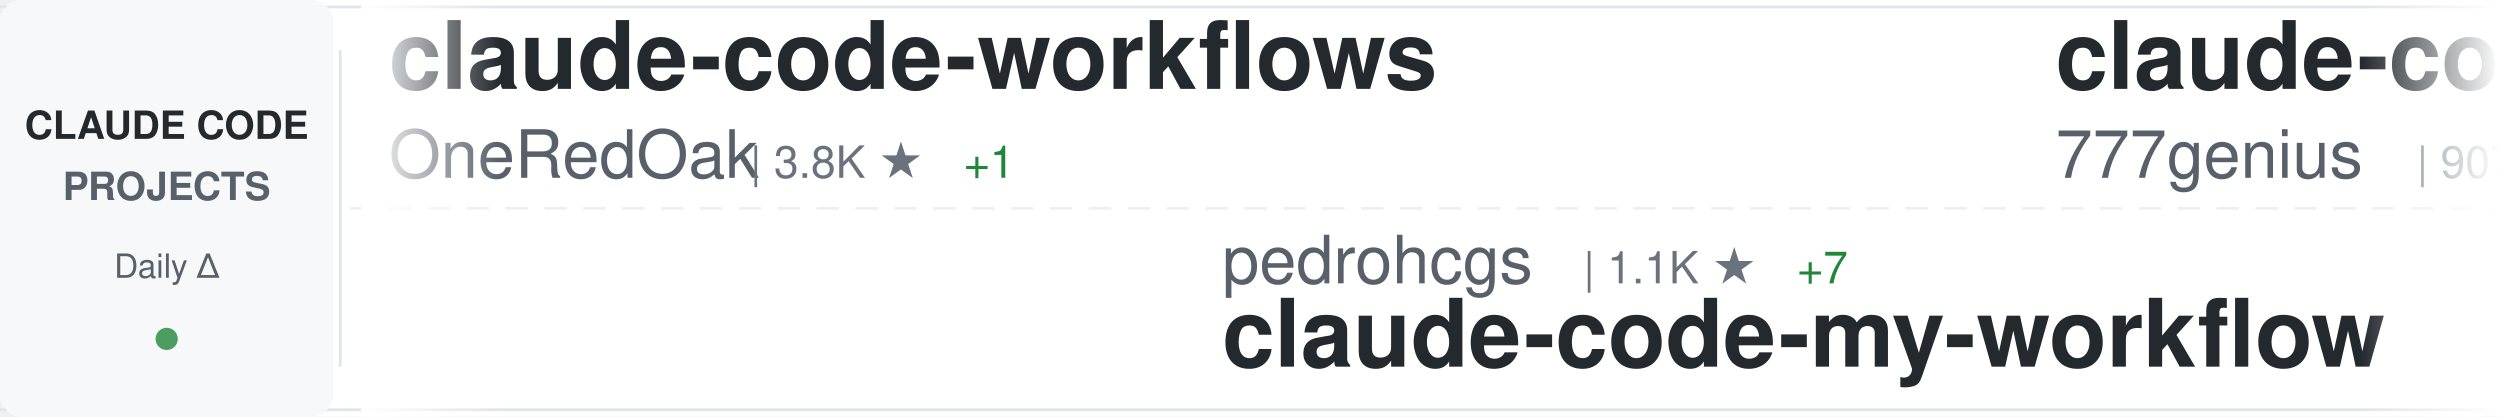
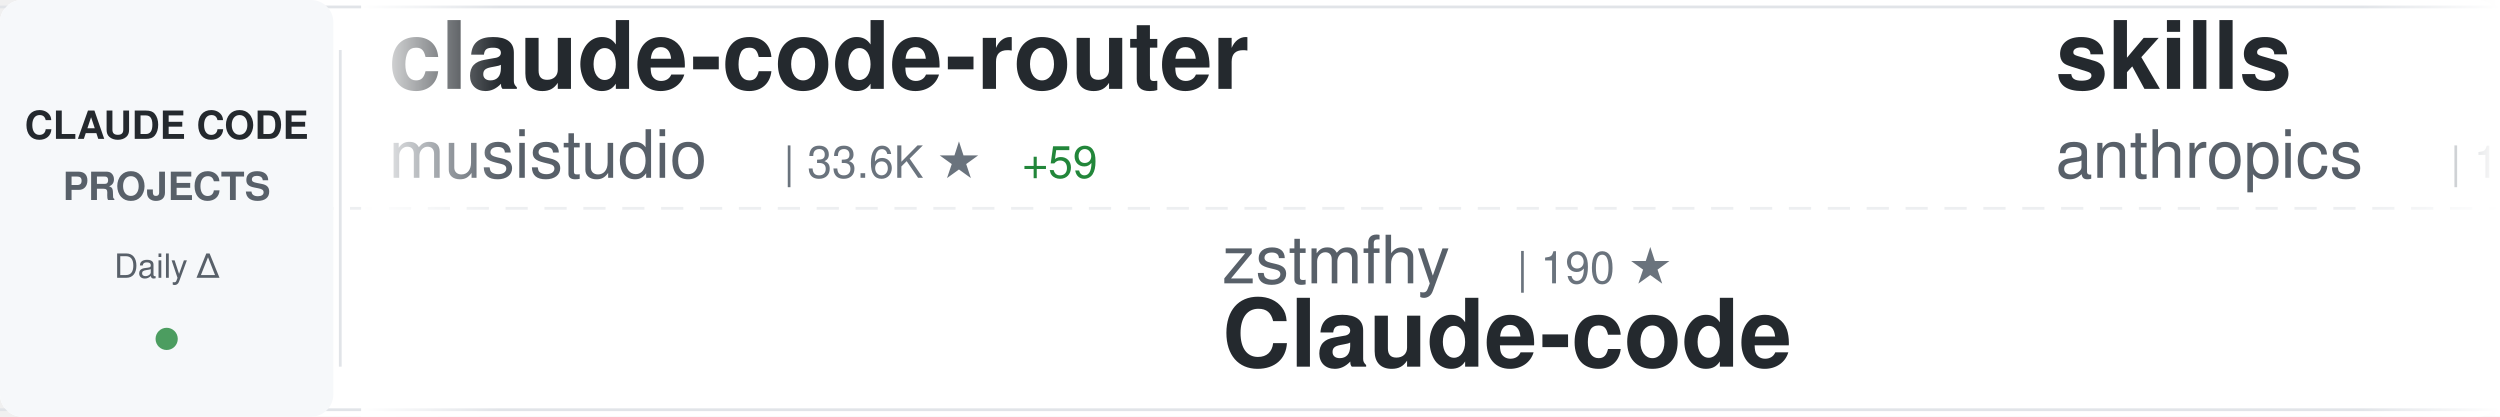
<svg xmlns="http://www.w3.org/2000/svg" width="900" height="150">
  <defs>
    <linearGradient id="awesomeLeftFade" x1="0%" y1="0%" x2="100%" y2="0%">
      <stop offset="0%" style="stop-color:#ffffff;stop-opacity:1" />
      <stop offset="100%" style="stop-color:#ffffff;stop-opacity:0" />
    </linearGradient>
    <linearGradient id="awesomeRightFade" x1="0%" y1="0%" x2="100%" y2="0%">
      <stop offset="0%" style="stop-color:#ffffff;stop-opacity:0" />
      <stop offset="100%" style="stop-color:#ffffff;stop-opacity:1" />
    </linearGradient>
  </defs>
  <rect width="900" height="150" fill="#ffffff" rx="8" />
  <rect x="0" y="2" width="900" height="1" fill="#e1e4e8" />
  <rect x="0" y="147" width="900" height="1" fill="#e1e4e8" />
  <line x1="0" y1="75" x2="900" y2="75" stroke="#e1e4e8" stroke-width="1" stroke-dasharray="8 6" opacity="0.6" />
  <rect x="0" y="0" width="120" height="150" fill="#f6f8fa" rx="8" />
  <text x="60" y="50" font-family="-apple-system, BlinkMacSystemFont, 'Segoe UI', Helvetica, Arial, sans-serif" font-size="14" font-weight="600" fill="#24292e" text-anchor="middle">CLAUDE CODE</text>
  <text x="60" y="72" font-family="-apple-system, BlinkMacSystemFont, 'Segoe UI', Helvetica, Arial, sans-serif" font-size="14" font-weight="600" fill="#586069" text-anchor="middle">PROJECTS</text>
  <text x="60" y="100" font-family="-apple-system, BlinkMacSystemFont, 'Segoe UI', Helvetica, Arial, sans-serif" font-size="12" font-weight="500" fill="#586069" text-anchor="middle">Daily Δ</text>
  <circle cx="60" cy="122" r="4" fill="#22863a" opacity="0.8" />
  <rect x="122" y="18" width="1" height="114" fill="#e1e4e8" />
  <clipPath id="awesomeTickerClip">
    <rect x="130" y="0" width="770" height="150" />
  </clipPath>
  <g clip-path="url(#awesomeTickerClip)">
    <g id="awesomeTickerItems">
      <animateTransform attributeName="transform" attributeType="XML" type="translate" from="0 0" to="-3000 0" dur="54s" repeatCount="indefinite" />
      <g transform="translate(0, 0)">
-         <text x="140" y="32" font-family="-apple-system, BlinkMacSystemFont, 'Segoe UI', Helvetica, Arial, sans-serif" font-size="34" font-weight="600" fill="#24292e">claude-code-workflows</text>
-         <text x="140" y="64" font-family="-apple-system, BlinkMacSystemFont, 'Segoe UI', Helvetica, Arial, sans-serif" font-size="24" font-weight="400" fill="#586069">OneRedOak</text>
-         <text x="270" y="64" font-family="-apple-system, BlinkMacSystemFont, 'Segoe UI', Helvetica, Arial, sans-serif" font-size="16" font-weight="500" fill="#6a737d">| 3.8K ★</text>
-         <text x="347" y="64" font-family="-apple-system, BlinkMacSystemFont, 'Segoe UI', Helvetica, Arial, sans-serif" font-size="16" font-weight="500" fill="#22863a"> +1</text>
+         <text x="140" y="32" font-family="-apple-system, BlinkMacSystemFont, 'Segoe UI', Helvetica, Arial, sans-serif" font-size="34" font-weight="600" fill="#24292e">claude-code-router</text>
+         <text x="140" y="64" font-family="-apple-system, BlinkMacSystemFont, 'Segoe UI', Helvetica, Arial, sans-serif" font-size="24" font-weight="400" fill="#586069">musistudio</text>
+         <text x="282" y="64" font-family="-apple-system, BlinkMacSystemFont, 'Segoe UI', Helvetica, Arial, sans-serif" font-size="16" font-weight="500" fill="#6a737d">| 33.6K ★</text>
+         <text x="368" y="64" font-family="-apple-system, BlinkMacSystemFont, 'Segoe UI', Helvetica, Arial, sans-serif" font-size="16" font-weight="500" fill="#22863a"> +59</text>
      </g>
      <g transform="translate(300, 0)">
-         <text x="140" y="102" font-family="-apple-system, BlinkMacSystemFont, 'Segoe UI', Helvetica, Arial, sans-serif" font-size="24" font-weight="400" fill="#586069">pedrohcgs</text>
-         <text x="270" y="102" font-family="-apple-system, BlinkMacSystemFont, 'Segoe UI', Helvetica, Arial, sans-serif" font-size="16" font-weight="500" fill="#6a737d">| 1.1K ★</text>
-         <text x="347" y="102" font-family="-apple-system, BlinkMacSystemFont, 'Segoe UI', Helvetica, Arial, sans-serif" font-size="16" font-weight="500" fill="#22863a"> +7</text>
-         <text x="140" y="132" font-family="-apple-system, BlinkMacSystemFont, 'Segoe UI', Helvetica, Arial, sans-serif" font-size="34" font-weight="600" fill="#24292e">claude-code-my-workflow</text>
+         <text x="140" y="102" font-family="-apple-system, BlinkMacSystemFont, 'Segoe UI', Helvetica, Arial, sans-serif" font-size="24" font-weight="400" fill="#586069">zstmfhy</text>
+         <text x="246" y="102" font-family="-apple-system, BlinkMacSystemFont, 'Segoe UI', Helvetica, Arial, sans-serif" font-size="16" font-weight="500" fill="#6a737d">| 190 ★</text>
+         <text x="140" y="132" font-family="-apple-system, BlinkMacSystemFont, 'Segoe UI', Helvetica, Arial, sans-serif" font-size="34" font-weight="600" fill="#24292e">Claude-code</text>
      </g>
      <g transform="translate(600, 0)">
-         <text x="140" y="32" font-family="-apple-system, BlinkMacSystemFont, 'Segoe UI', Helvetica, Arial, sans-serif" font-size="34" font-weight="600" fill="#24292e">claude-code-source-code</text>
-         <text x="140" y="64" font-family="-apple-system, BlinkMacSystemFont, 'Segoe UI', Helvetica, Arial, sans-serif" font-size="24" font-weight="400" fill="#586069">777genius</text>
-         <text x="270" y="64" font-family="-apple-system, BlinkMacSystemFont, 'Segoe UI', Helvetica, Arial, sans-serif" font-size="16" font-weight="500" fill="#6a737d">| 907 ★</text>
+         <text x="140" y="32" font-family="-apple-system, BlinkMacSystemFont, 'Segoe UI', Helvetica, Arial, sans-serif" font-size="34" font-weight="600" fill="#24292e">skills</text>
+         <text x="140" y="64" font-family="-apple-system, BlinkMacSystemFont, 'Segoe UI', Helvetica, Arial, sans-serif" font-size="24" font-weight="400" fill="#586069">anthropics</text>
+         <text x="282" y="64" font-family="-apple-system, BlinkMacSystemFont, 'Segoe UI', Helvetica, Arial, sans-serif" font-size="16" font-weight="500" fill="#6a737d">| 130.0K ★</text>
+         <text x="377" y="64" font-family="-apple-system, BlinkMacSystemFont, 'Segoe UI', Helvetica, Arial, sans-serif" font-size="16" font-weight="500" fill="#22863a"> +748</text>
      </g>
      <g transform="translate(900, 0)">
-         <text x="140" y="102" font-family="-apple-system, BlinkMacSystemFont, 'Segoe UI', Helvetica, Arial, sans-serif" font-size="24" font-weight="400" fill="#586069">alirezarezvani</text>
-         <text x="330" y="102" font-family="-apple-system, BlinkMacSystemFont, 'Segoe UI', Helvetica, Arial, sans-serif" font-size="16" font-weight="500" fill="#6a737d">| 14.0K ★</text>
-         <text x="416" y="102" font-family="-apple-system, BlinkMacSystemFont, 'Segoe UI', Helvetica, Arial, sans-serif" font-size="16" font-weight="500" fill="#22863a"> +105</text>
-         <text x="140" y="132" font-family="-apple-system, BlinkMacSystemFont, 'Segoe UI', Helvetica, Arial, sans-serif" font-size="34" font-weight="600" fill="#24292e">claude-skills</text>
+         <text x="140" y="102" font-family="-apple-system, BlinkMacSystemFont, 'Segoe UI', Helvetica, Arial, sans-serif" font-size="24" font-weight="400" fill="#586069">anthropics</text>
+         <text x="282" y="102" font-family="-apple-system, BlinkMacSystemFont, 'Segoe UI', Helvetica, Arial, sans-serif" font-size="16" font-weight="500" fill="#6a737d">| 7.5K ★</text>
+         <text x="359" y="102" font-family="-apple-system, BlinkMacSystemFont, 'Segoe UI', Helvetica, Arial, sans-serif" font-size="16" font-weight="500" fill="#22863a"> +24</text>
+         <text x="140" y="132" font-family="-apple-system, BlinkMacSystemFont, 'Segoe UI', Helvetica, Arial, sans-serif" font-size="34" font-weight="600" fill="#24292e">claude-code-action</text>
      </g>
      <g transform="translate(1200, 0)">
-         <text x="140" y="32" font-family="-apple-system, BlinkMacSystemFont, 'Segoe UI', Helvetica, Arial, sans-serif" font-size="34" font-weight="600" fill="#24292e">claude-code-reverse</text>
-         <text x="140" y="64" font-family="-apple-system, BlinkMacSystemFont, 'Segoe UI', Helvetica, Arial, sans-serif" font-size="24" font-weight="400" fill="#586069">Yuyz0112</text>
-         <text x="258" y="64" font-family="-apple-system, BlinkMacSystemFont, 'Segoe UI', Helvetica, Arial, sans-serif" font-size="16" font-weight="500" fill="#6a737d">| 2.4K ★</text>
-         <text x="335" y="64" font-family="-apple-system, BlinkMacSystemFont, 'Segoe UI', Helvetica, Arial, sans-serif" font-size="16" font-weight="500" fill="#22863a"> +1</text>
+         <text x="140" y="32" font-family="-apple-system, BlinkMacSystemFont, 'Segoe UI', Helvetica, Arial, sans-serif" font-size="34" font-weight="600" fill="#24292e">claude-code-tudou</text>
+         <text x="140" y="64" font-family="-apple-system, BlinkMacSystemFont, 'Segoe UI', Helvetica, Arial, sans-serif" font-size="24" font-weight="400" fill="#586069">AICoderTudou</text>
+         <text x="306" y="64" font-family="-apple-system, BlinkMacSystemFont, 'Segoe UI', Helvetica, Arial, sans-serif" font-size="16" font-weight="500" fill="#6a737d">| 497 ★</text>
      </g>
      <g transform="translate(1500, 0)">
-         <text x="140" y="102" font-family="-apple-system, BlinkMacSystemFont, 'Segoe UI', Helvetica, Arial, sans-serif" font-size="24" font-weight="400" fill="#586069">luyao618</text>
-         <text x="258" y="102" font-family="-apple-system, BlinkMacSystemFont, 'Segoe UI', Helvetica, Arial, sans-serif" font-size="16" font-weight="500" fill="#6a737d">| 1.3K ★</text>
-         <text x="335" y="102" font-family="-apple-system, BlinkMacSystemFont, 'Segoe UI', Helvetica, Arial, sans-serif" font-size="16" font-weight="500" fill="#22863a"> +8</text>
-         <text x="140" y="132" font-family="-apple-system, BlinkMacSystemFont, 'Segoe UI', Helvetica, Arial, sans-serif" font-size="34" font-weight="600" fill="#24292e">Claude-Code-Source-Study</text>
+         <text x="140" y="102" font-family="-apple-system, BlinkMacSystemFont, 'Segoe UI', Helvetica, Arial, sans-serif" font-size="24" font-weight="400" fill="#586069">yasasbanukaofficial</text>
+         <text x="390" y="102" font-family="-apple-system, BlinkMacSystemFont, 'Segoe UI', Helvetica, Arial, sans-serif" font-size="16" font-weight="500" fill="#6a737d">| 3.1K ★</text>
+         <text x="467" y="102" font-family="-apple-system, BlinkMacSystemFont, 'Segoe UI', Helvetica, Arial, sans-serif" font-size="16" font-weight="500" fill="#22863a"> +19</text>
+         <text x="140" y="132" font-family="-apple-system, BlinkMacSystemFont, 'Segoe UI', Helvetica, Arial, sans-serif" font-size="34" font-weight="600" fill="#24292e">claude-code</text>
      </g>
      <g transform="translate(1800, 0)">
-         <text x="140" y="32" font-family="-apple-system, BlinkMacSystemFont, 'Segoe UI', Helvetica, Arial, sans-serif" font-size="34" font-weight="600" fill="#24292e">claude-code-telegram</text>
-         <text x="140" y="64" font-family="-apple-system, BlinkMacSystemFont, 'Segoe UI', Helvetica, Arial, sans-serif" font-size="24" font-weight="400" fill="#586069">RichardAtCT</text>
-         <text x="294" y="64" font-family="-apple-system, BlinkMacSystemFont, 'Segoe UI', Helvetica, Arial, sans-serif" font-size="16" font-weight="500" fill="#6a737d">| 2.5K ★</text>
-         <text x="371" y="64" font-family="-apple-system, BlinkMacSystemFont, 'Segoe UI', Helvetica, Arial, sans-serif" font-size="16" font-weight="500" fill="#22863a"> +4</text>
+         <text x="140" y="32" font-family="-apple-system, BlinkMacSystemFont, 'Segoe UI', Helvetica, Arial, sans-serif" font-size="34" font-weight="600" fill="#24292e">claude-code</text>
+         <text x="140" y="64" font-family="-apple-system, BlinkMacSystemFont, 'Segoe UI', Helvetica, Arial, sans-serif" font-size="24" font-weight="400" fill="#586069">VineeTagarwaL-code</text>
+         <text x="378" y="64" font-family="-apple-system, BlinkMacSystemFont, 'Segoe UI', Helvetica, Arial, sans-serif" font-size="16" font-weight="500" fill="#6a737d">| 275 ★</text>
+         <text x="446" y="64" font-family="-apple-system, BlinkMacSystemFont, 'Segoe UI', Helvetica, Arial, sans-serif" font-size="16" font-weight="500" fill="#22863a"> +1</text>
      </g>
      <g transform="translate(2100, 0)">
-         <text x="140" y="102" font-family="-apple-system, BlinkMacSystemFont, 'Segoe UI', Helvetica, Arial, sans-serif" font-size="24" font-weight="400" fill="#586069">alex000kim</text>
-         <text x="282" y="102" font-family="-apple-system, BlinkMacSystemFont, 'Segoe UI', Helvetica, Arial, sans-serif" font-size="16" font-weight="500" fill="#6a737d">| 224 ★</text>
-         <text x="140" y="132" font-family="-apple-system, BlinkMacSystemFont, 'Segoe UI', Helvetica, Arial, sans-serif" font-size="34" font-weight="600" fill="#24292e">claude-code</text>
+         <text x="140" y="102" font-family="-apple-system, BlinkMacSystemFont, 'Segoe UI', Helvetica, Arial, sans-serif" font-size="24" font-weight="400" fill="#586069">Cranot</text>
+         <text x="234" y="102" font-family="-apple-system, BlinkMacSystemFont, 'Segoe UI', Helvetica, Arial, sans-serif" font-size="16" font-weight="500" fill="#6a737d">| 2.7K ★</text>
+         <text x="311" y="102" font-family="-apple-system, BlinkMacSystemFont, 'Segoe UI', Helvetica, Arial, sans-serif" font-size="16" font-weight="500" fill="#22863a"> +21</text>
+         <text x="140" y="132" font-family="-apple-system, BlinkMacSystemFont, 'Segoe UI', Helvetica, Arial, sans-serif" font-size="34" font-weight="600" fill="#24292e">claude-code-guide</text>
      </g>
      <g transform="translate(2400, 0)">
-         <text x="140" y="32" font-family="-apple-system, BlinkMacSystemFont, 'Segoe UI', Helvetica, Arial, sans-serif" font-size="34" font-weight="600" fill="#24292e">claude-code-guide</text>
-         <text x="140" y="64" font-family="-apple-system, BlinkMacSystemFont, 'Segoe UI', Helvetica, Arial, sans-serif" font-size="24" font-weight="400" fill="#586069">zebbern</text>
-         <text x="246" y="64" font-family="-apple-system, BlinkMacSystemFont, 'Segoe UI', Helvetica, Arial, sans-serif" font-size="16" font-weight="500" fill="#6a737d">| 4.1K ★</text>
-         <text x="323" y="64" font-family="-apple-system, BlinkMacSystemFont, 'Segoe UI', Helvetica, Arial, sans-serif" font-size="16" font-weight="500" fill="#22863a"> +4</text>
+         <text x="140" y="32" font-family="-apple-system, BlinkMacSystemFont, 'Segoe UI', Helvetica, Arial, sans-serif" font-size="34" font-weight="600" fill="#24292e">Claude-code</text>
+         <text x="140" y="64" font-family="-apple-system, BlinkMacSystemFont, 'Segoe UI', Helvetica, Arial, sans-serif" font-size="24" font-weight="400" fill="#586069">fazxes</text>
+         <text x="234" y="64" font-family="-apple-system, BlinkMacSystemFont, 'Segoe UI', Helvetica, Arial, sans-serif" font-size="16" font-weight="500" fill="#6a737d">| 213 ★</text>
      </g>
      <g transform="translate(2700, 0)">
-         <text x="140" y="102" font-family="-apple-system, BlinkMacSystemFont, 'Segoe UI', Helvetica, Arial, sans-serif" font-size="24" font-weight="400" fill="#586069">forrestchang</text>
-         <text x="306" y="102" font-family="-apple-system, BlinkMacSystemFont, 'Segoe UI', Helvetica, Arial, sans-serif" font-size="16" font-weight="500" fill="#6a737d">| 118.5K ★</text>
-         <text x="401" y="102" font-family="-apple-system, BlinkMacSystemFont, 'Segoe UI', Helvetica, Arial, sans-serif" font-size="16" font-weight="500" fill="#22863a"> +2.3K</text>
-         <text x="140" y="132" font-family="-apple-system, BlinkMacSystemFont, 'Segoe UI', Helvetica, Arial, sans-serif" font-size="34" font-weight="600" fill="#24292e">andrej-karpathy-skills</text>
+         <text x="140" y="102" font-family="-apple-system, BlinkMacSystemFont, 'Segoe UI', Helvetica, Arial, sans-serif" font-size="24" font-weight="400" fill="#586069">LING71671</text>
+         <text x="270" y="102" font-family="-apple-system, BlinkMacSystemFont, 'Segoe UI', Helvetica, Arial, sans-serif" font-size="16" font-weight="500" fill="#6a737d">| 813 ★</text>
+         <text x="338" y="102" font-family="-apple-system, BlinkMacSystemFont, 'Segoe UI', Helvetica, Arial, sans-serif" font-size="16" font-weight="500" fill="#22863a"> +3</text>
+         <text x="140" y="132" font-family="-apple-system, BlinkMacSystemFont, 'Segoe UI', Helvetica, Arial, sans-serif" font-size="34" font-weight="600" fill="#24292e">Open-ClaudeCode</text>
      </g>
      <g transform="translate(3000, 0)">
-         <text x="140" y="32" font-family="-apple-system, BlinkMacSystemFont, 'Segoe UI', Helvetica, Arial, sans-serif" font-size="34" font-weight="600" fill="#24292e">claude-code-workflows</text>
-         <text x="140" y="64" font-family="-apple-system, BlinkMacSystemFont, 'Segoe UI', Helvetica, Arial, sans-serif" font-size="24" font-weight="400" fill="#586069">OneRedOak</text>
-         <text x="270" y="64" font-family="-apple-system, BlinkMacSystemFont, 'Segoe UI', Helvetica, Arial, sans-serif" font-size="16" font-weight="500" fill="#6a737d">| 3.8K ★</text>
-         <text x="347" y="64" font-family="-apple-system, BlinkMacSystemFont, 'Segoe UI', Helvetica, Arial, sans-serif" font-size="16" font-weight="500" fill="#22863a"> +1</text>
+         <text x="140" y="32" font-family="-apple-system, BlinkMacSystemFont, 'Segoe UI', Helvetica, Arial, sans-serif" font-size="34" font-weight="600" fill="#24292e">claude-code-router</text>
+         <text x="140" y="64" font-family="-apple-system, BlinkMacSystemFont, 'Segoe UI', Helvetica, Arial, sans-serif" font-size="24" font-weight="400" fill="#586069">musistudio</text>
+         <text x="282" y="64" font-family="-apple-system, BlinkMacSystemFont, 'Segoe UI', Helvetica, Arial, sans-serif" font-size="16" font-weight="500" fill="#6a737d">| 33.6K ★</text>
+         <text x="368" y="64" font-family="-apple-system, BlinkMacSystemFont, 'Segoe UI', Helvetica, Arial, sans-serif" font-size="16" font-weight="500" fill="#22863a"> +59</text>
      </g>
      <g transform="translate(3300, 0)">
-         <text x="140" y="102" font-family="-apple-system, BlinkMacSystemFont, 'Segoe UI', Helvetica, Arial, sans-serif" font-size="24" font-weight="400" fill="#586069">pedrohcgs</text>
-         <text x="270" y="102" font-family="-apple-system, BlinkMacSystemFont, 'Segoe UI', Helvetica, Arial, sans-serif" font-size="16" font-weight="500" fill="#6a737d">| 1.1K ★</text>
-         <text x="347" y="102" font-family="-apple-system, BlinkMacSystemFont, 'Segoe UI', Helvetica, Arial, sans-serif" font-size="16" font-weight="500" fill="#22863a"> +7</text>
-         <text x="140" y="132" font-family="-apple-system, BlinkMacSystemFont, 'Segoe UI', Helvetica, Arial, sans-serif" font-size="34" font-weight="600" fill="#24292e">claude-code-my-workflow</text>
+         <text x="140" y="102" font-family="-apple-system, BlinkMacSystemFont, 'Segoe UI', Helvetica, Arial, sans-serif" font-size="24" font-weight="400" fill="#586069">zstmfhy</text>
+         <text x="246" y="102" font-family="-apple-system, BlinkMacSystemFont, 'Segoe UI', Helvetica, Arial, sans-serif" font-size="16" font-weight="500" fill="#6a737d">| 190 ★</text>
+         <text x="140" y="132" font-family="-apple-system, BlinkMacSystemFont, 'Segoe UI', Helvetica, Arial, sans-serif" font-size="34" font-weight="600" fill="#24292e">Claude-code</text>
      </g>
      <g transform="translate(3600, 0)">
-         <text x="140" y="32" font-family="-apple-system, BlinkMacSystemFont, 'Segoe UI', Helvetica, Arial, sans-serif" font-size="34" font-weight="600" fill="#24292e">claude-code-source-code</text>
-         <text x="140" y="64" font-family="-apple-system, BlinkMacSystemFont, 'Segoe UI', Helvetica, Arial, sans-serif" font-size="24" font-weight="400" fill="#586069">777genius</text>
-         <text x="270" y="64" font-family="-apple-system, BlinkMacSystemFont, 'Segoe UI', Helvetica, Arial, sans-serif" font-size="16" font-weight="500" fill="#6a737d">| 907 ★</text>
+         <text x="140" y="32" font-family="-apple-system, BlinkMacSystemFont, 'Segoe UI', Helvetica, Arial, sans-serif" font-size="34" font-weight="600" fill="#24292e">skills</text>
+         <text x="140" y="64" font-family="-apple-system, BlinkMacSystemFont, 'Segoe UI', Helvetica, Arial, sans-serif" font-size="24" font-weight="400" fill="#586069">anthropics</text>
+         <text x="282" y="64" font-family="-apple-system, BlinkMacSystemFont, 'Segoe UI', Helvetica, Arial, sans-serif" font-size="16" font-weight="500" fill="#6a737d">| 130.0K ★</text>
+         <text x="377" y="64" font-family="-apple-system, BlinkMacSystemFont, 'Segoe UI', Helvetica, Arial, sans-serif" font-size="16" font-weight="500" fill="#22863a"> +748</text>
      </g>
      <g transform="translate(3900, 0)">
-         <text x="140" y="102" font-family="-apple-system, BlinkMacSystemFont, 'Segoe UI', Helvetica, Arial, sans-serif" font-size="24" font-weight="400" fill="#586069">alirezarezvani</text>
-         <text x="330" y="102" font-family="-apple-system, BlinkMacSystemFont, 'Segoe UI', Helvetica, Arial, sans-serif" font-size="16" font-weight="500" fill="#6a737d">| 14.0K ★</text>
-         <text x="416" y="102" font-family="-apple-system, BlinkMacSystemFont, 'Segoe UI', Helvetica, Arial, sans-serif" font-size="16" font-weight="500" fill="#22863a"> +105</text>
-         <text x="140" y="132" font-family="-apple-system, BlinkMacSystemFont, 'Segoe UI', Helvetica, Arial, sans-serif" font-size="34" font-weight="600" fill="#24292e">claude-skills</text>
+         <text x="140" y="102" font-family="-apple-system, BlinkMacSystemFont, 'Segoe UI', Helvetica, Arial, sans-serif" font-size="24" font-weight="400" fill="#586069">anthropics</text>
+         <text x="282" y="102" font-family="-apple-system, BlinkMacSystemFont, 'Segoe UI', Helvetica, Arial, sans-serif" font-size="16" font-weight="500" fill="#6a737d">| 7.5K ★</text>
+         <text x="359" y="102" font-family="-apple-system, BlinkMacSystemFont, 'Segoe UI', Helvetica, Arial, sans-serif" font-size="16" font-weight="500" fill="#22863a"> +24</text>
+         <text x="140" y="132" font-family="-apple-system, BlinkMacSystemFont, 'Segoe UI', Helvetica, Arial, sans-serif" font-size="34" font-weight="600" fill="#24292e">claude-code-action</text>
      </g>
    </g>
  </g>
  <rect x="130" y="0" width="50" height="150" fill="url(#awesomeLeftFade)" />
  <rect x="850" y="0" width="50" height="150" fill="url(#awesomeRightFade)" />
</svg>
